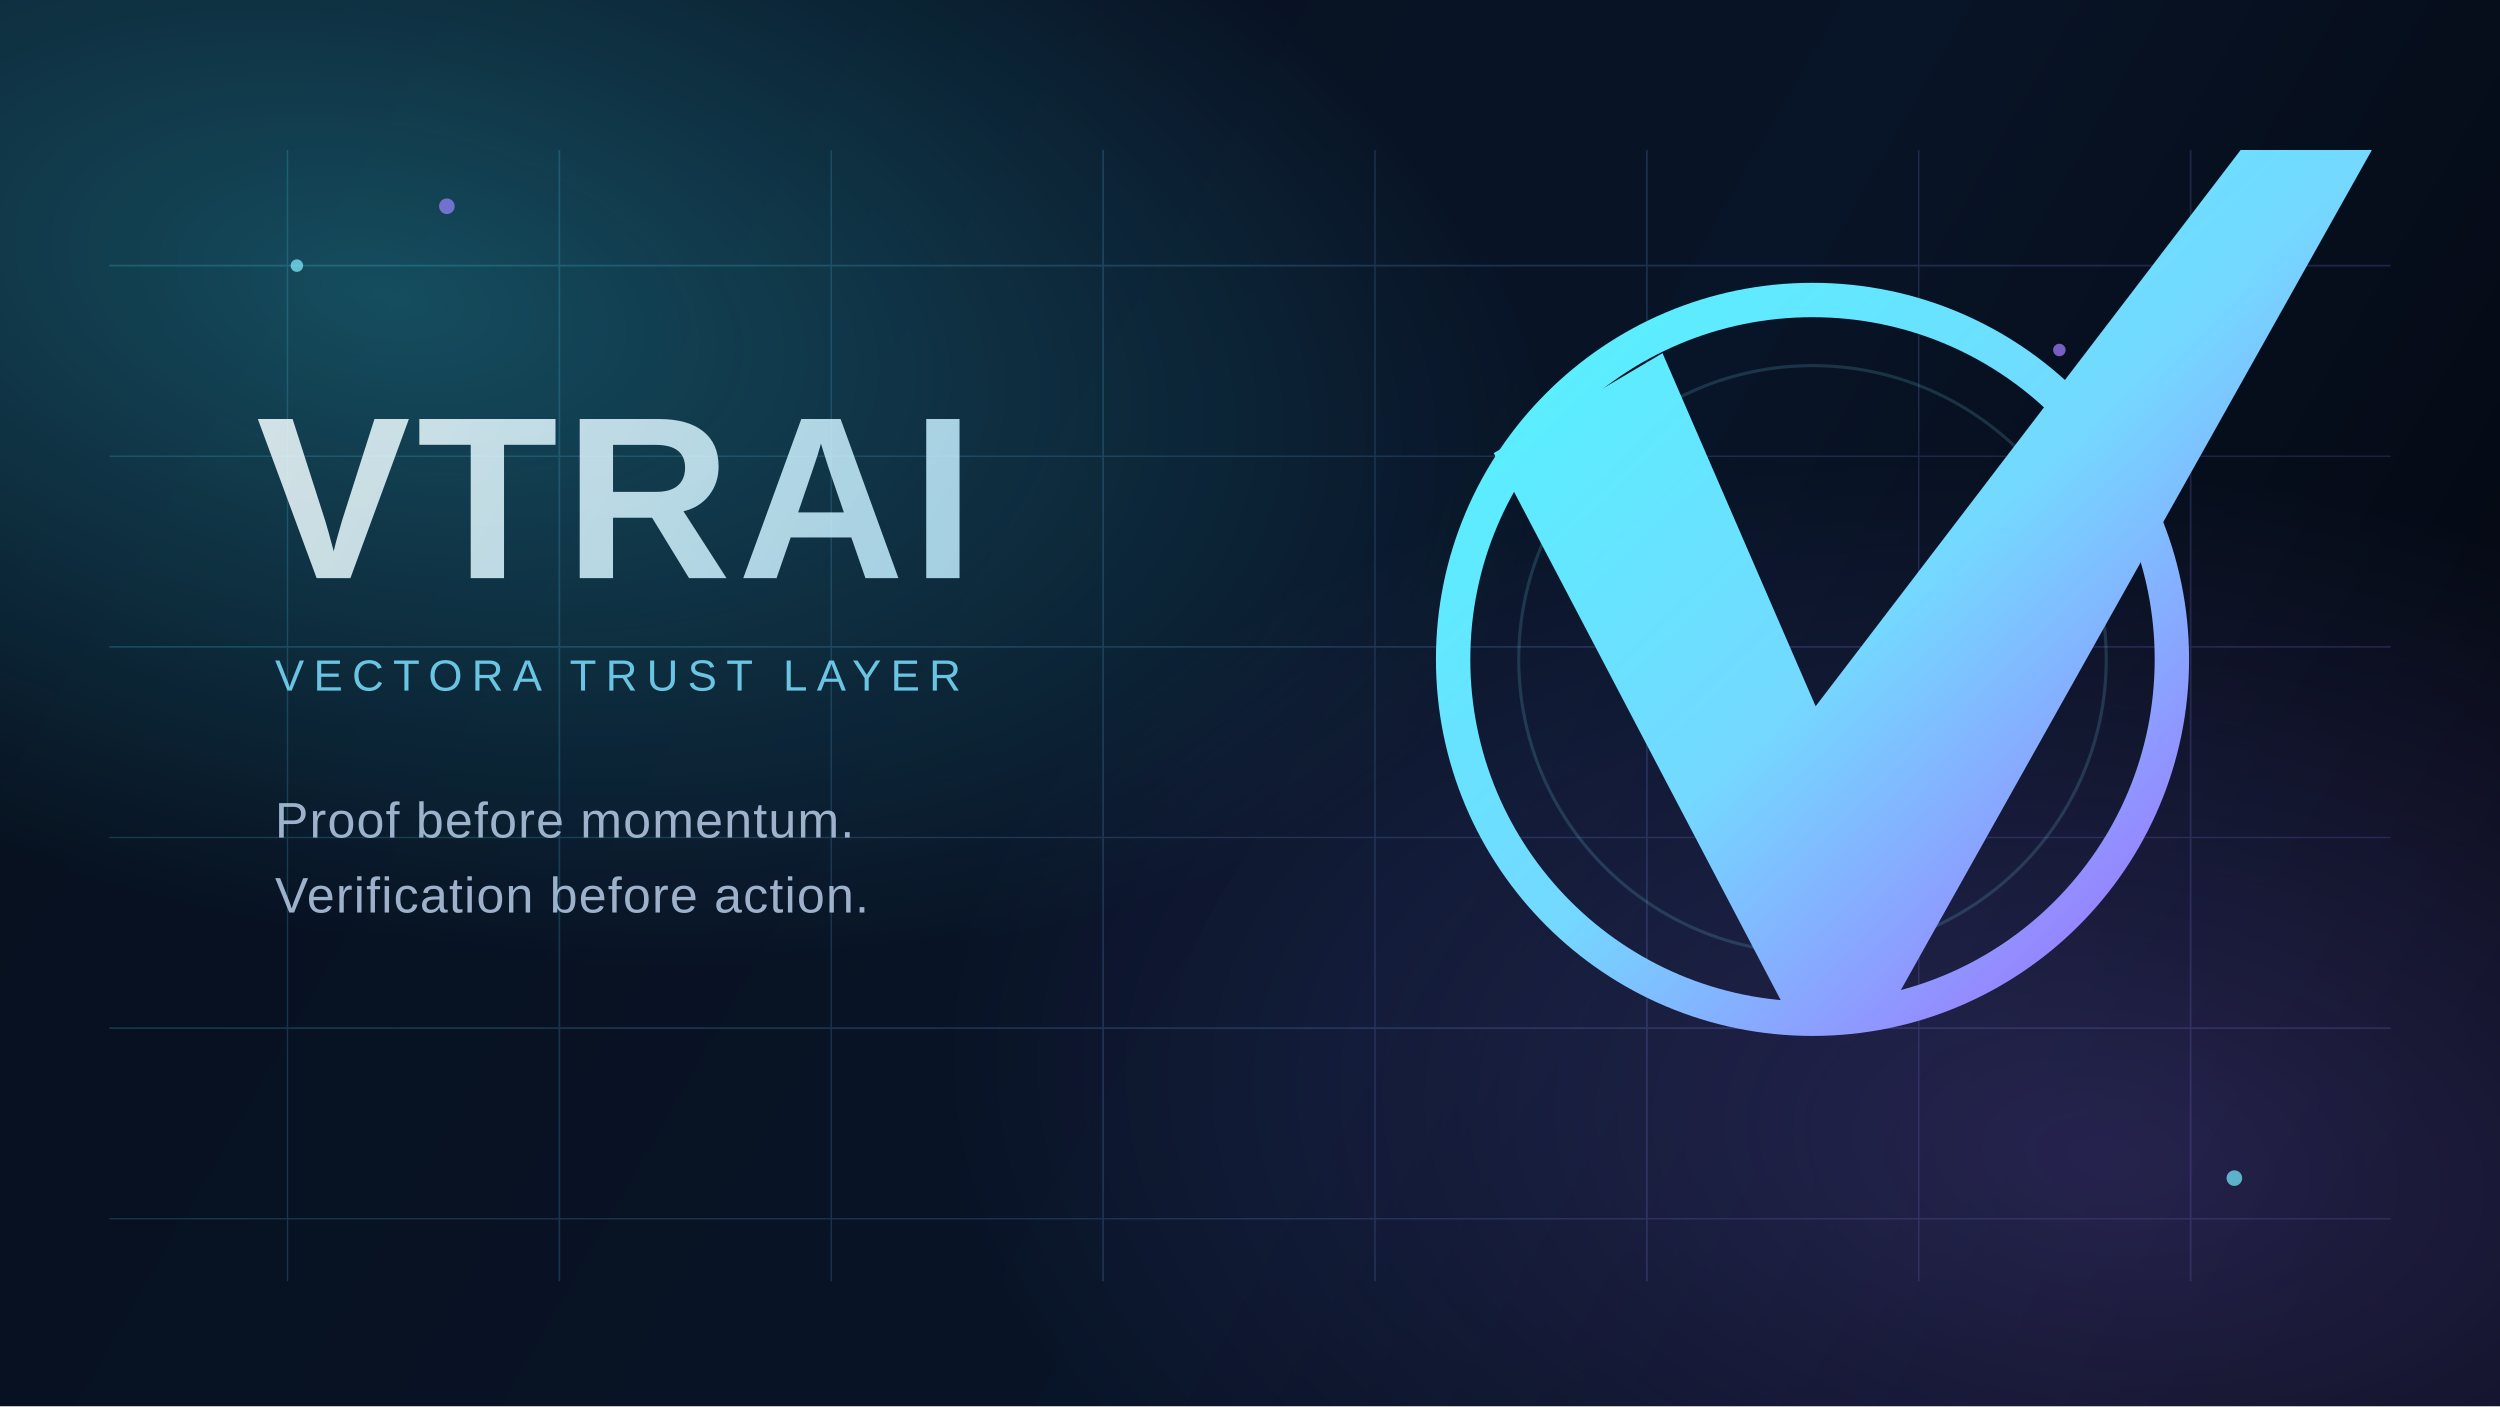
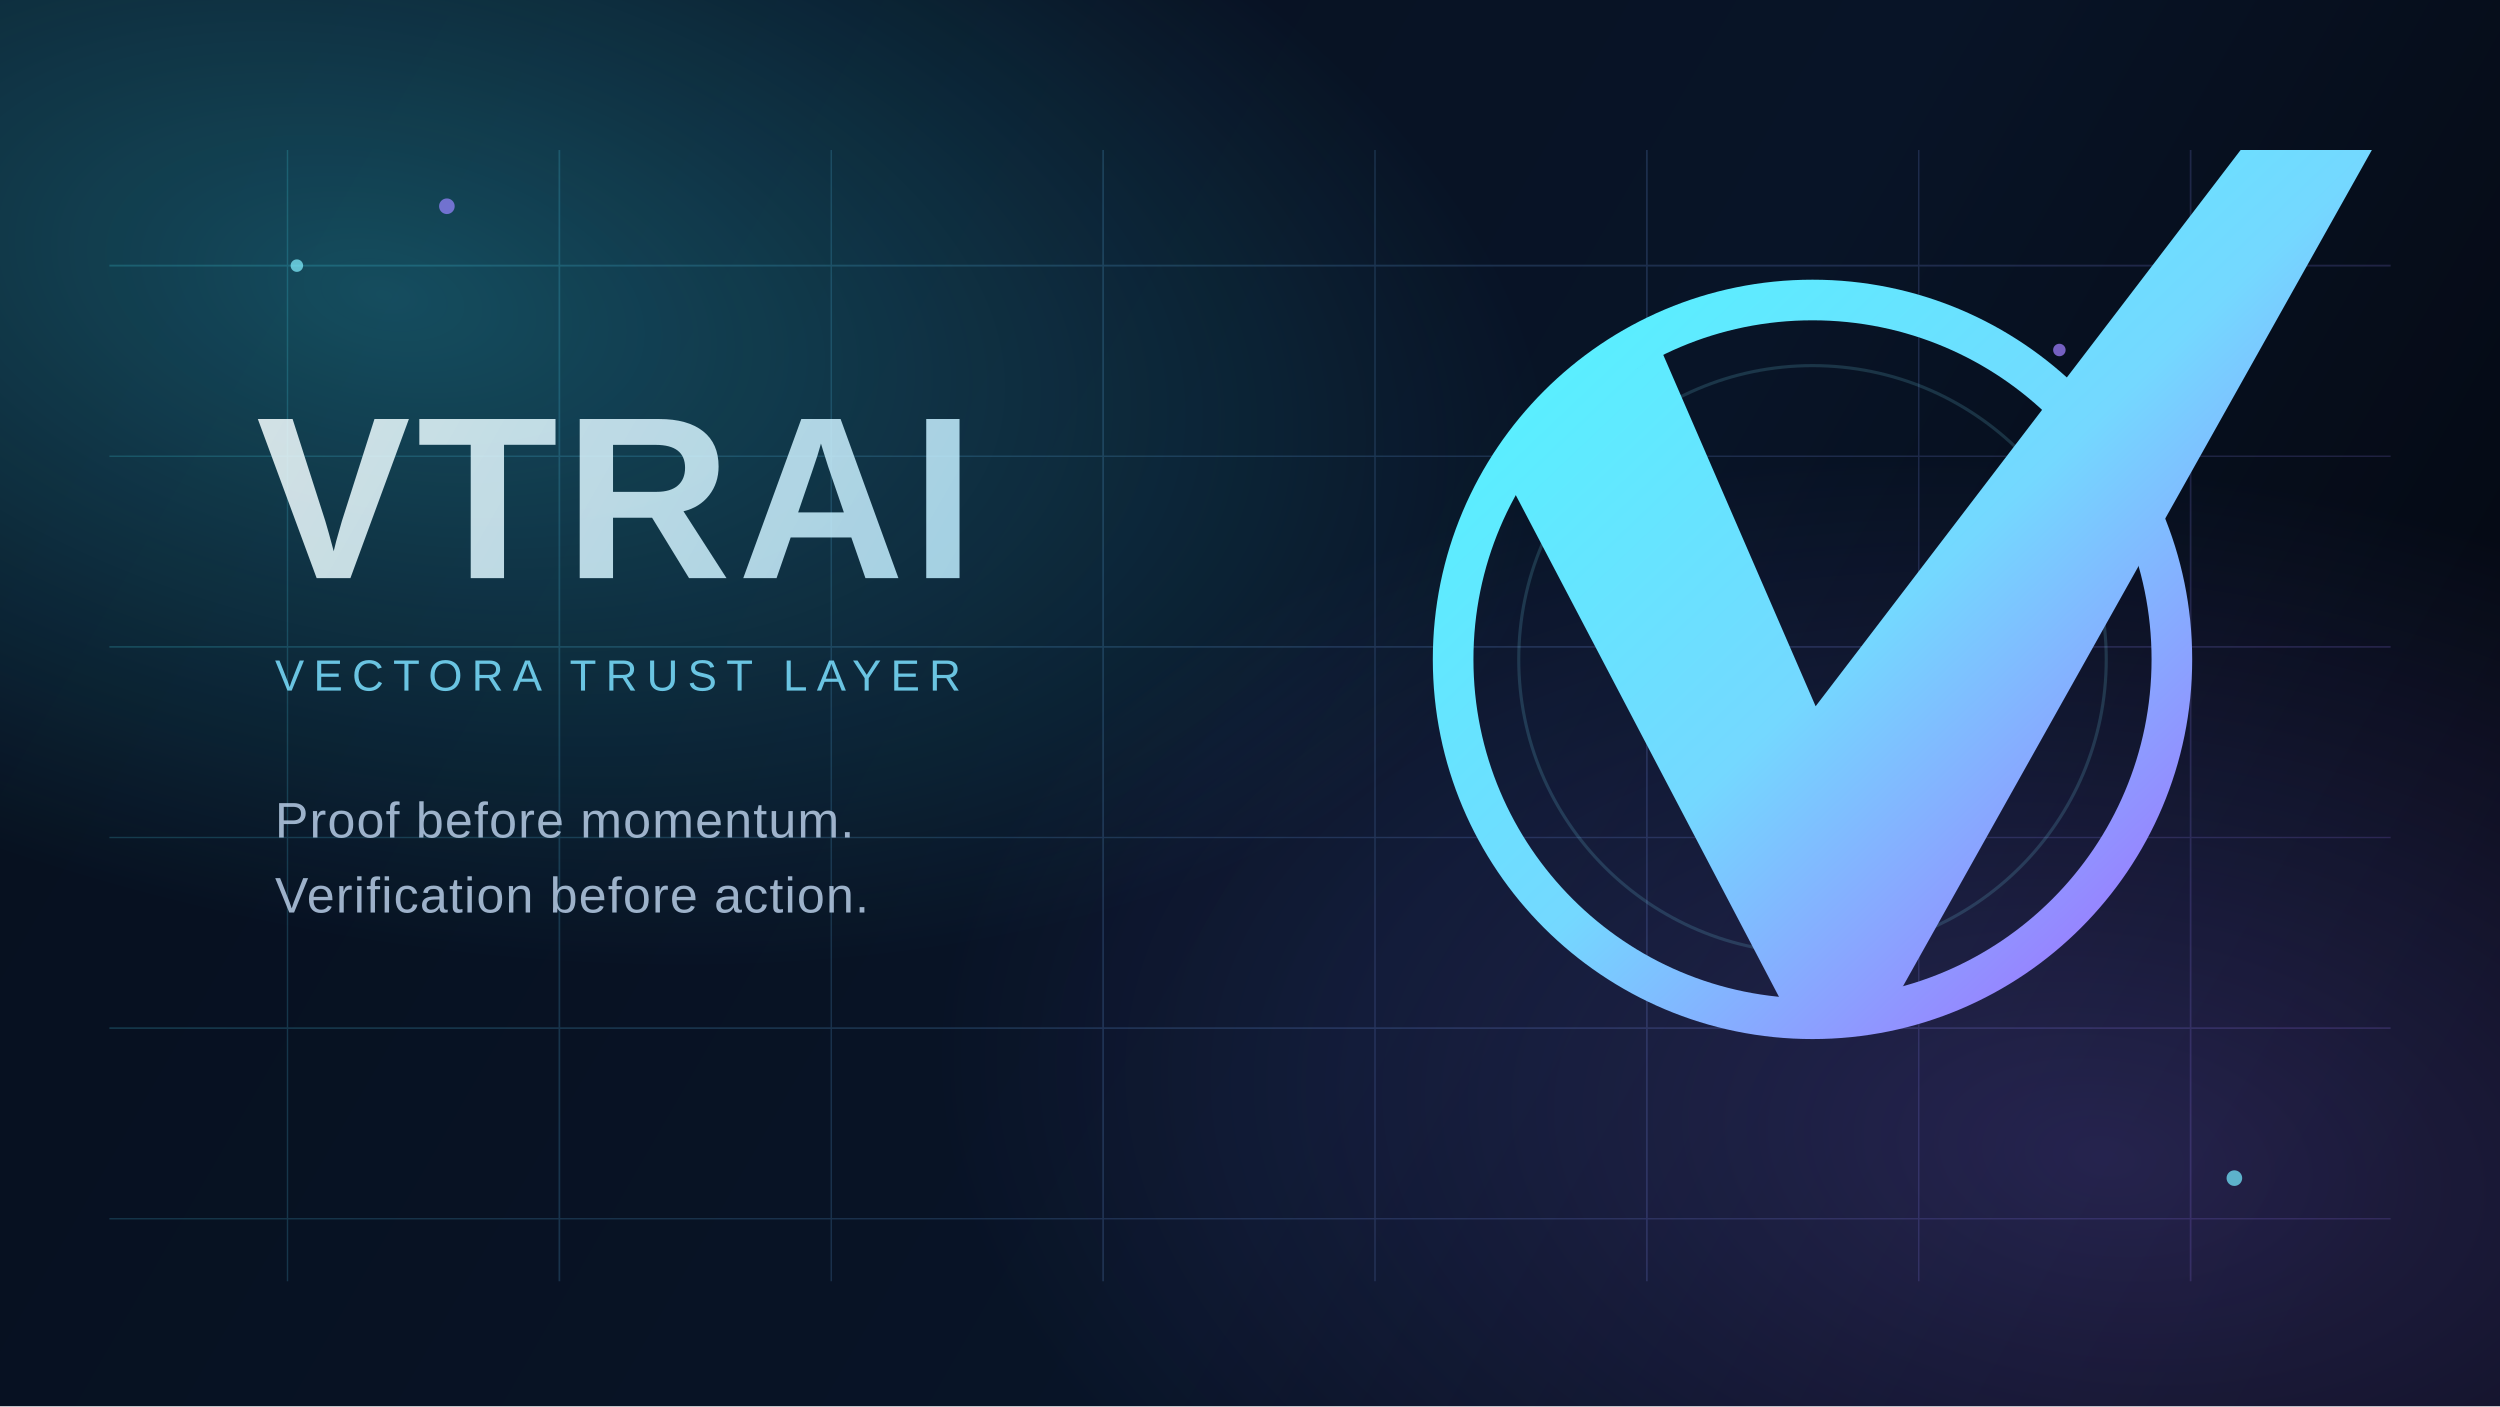
<svg xmlns="http://www.w3.org/2000/svg" width="1600" height="900" viewBox="0 0 1600 900" fill="none">
  <defs>
    <linearGradient id="bg" x1="120" y1="64" x2="1486" y2="850" gradientUnits="userSpaceOnUse">
      <stop stop-color="#07101F" />
      <stop offset="0.6" stop-color="#081427" />
      <stop offset="1" stop-color="#04070F" />
    </linearGradient>
    <radialGradient id="orbA" cx="0" cy="0" r="1" gradientUnits="userSpaceOnUse" gradientTransform="translate(248 188) rotate(12) scale(760 410)">
      <stop stop-color="#39E8FF" stop-opacity="0.28" />
      <stop offset="1" stop-color="#39E8FF" stop-opacity="0" />
    </radialGradient>
    <radialGradient id="orbB" cx="0" cy="0" r="1" gradientUnits="userSpaceOnUse" gradientTransform="translate(1352 742) rotate(8) scale(760 440)">
      <stop stop-color="#8B72FF" stop-opacity="0.24" />
      <stop offset="1" stop-color="#8B72FF" stop-opacity="0" />
    </radialGradient>
    <linearGradient id="grid" x1="160" y1="170" x2="1440" y2="720" gradientUnits="userSpaceOnUse">
      <stop stop-color="#48ECFF" />
      <stop offset="1" stop-color="#9C7BFF" />
    </linearGradient>
    <linearGradient id="word" x1="180" y1="248" x2="708" y2="552" gradientUnits="userSpaceOnUse">
      <stop stop-color="#F3FEFF" />
      <stop offset="1" stop-color="#A8E5FF" />
    </linearGradient>
    <linearGradient id="ring" x1="984" y1="224" x2="1352" y2="612" gradientUnits="userSpaceOnUse">
      <stop stop-color="#58F0FF" />
      <stop offset="0.52" stop-color="#74D8FF" />
      <stop offset="1" stop-color="#9A7CFF" />
    </linearGradient>
  </defs>
  <rect width="1600" height="900" fill="url(#bg)" />
  <rect width="1600" height="900" fill="url(#orbA)" />
  <rect width="1600" height="900" fill="url(#orbB)" />
  <g opacity="0.18">
    <path d="M70 170H1530" stroke="url(#grid)" stroke-width="1.2" />
    <path d="M70 292H1530" stroke="url(#grid)" stroke-width="0.9" />
    <path d="M70 414H1530" stroke="url(#grid)" stroke-width="1.1" />
    <path d="M70 536H1530" stroke="url(#grid)" stroke-width="0.9" />
    <path d="M70 658H1530" stroke="url(#grid)" stroke-width="1.1" />
    <path d="M70 780H1530" stroke="url(#grid)" stroke-width="0.9" />
    <path d="M184 96V820" stroke="url(#grid)" stroke-width="0.9" />
    <path d="M358 96V820" stroke="url(#grid)" stroke-width="1.1" />
    <path d="M532 96V820" stroke="url(#grid)" stroke-width="0.9" />
    <path d="M706 96V820" stroke="url(#grid)" stroke-width="1.1" />
    <path d="M880 96V820" stroke="url(#grid)" stroke-width="0.9" />
    <path d="M1054 96V820" stroke="url(#grid)" stroke-width="1.1" />
    <path d="M1228 96V820" stroke="url(#grid)" stroke-width="0.9" />
    <path d="M1402 96V820" stroke="url(#grid)" stroke-width="1.1" />
  </g>
  <g opacity="0.85">
    <text x="164" y="370" fill="url(#word)" font-family="Space Grotesk, Arial, sans-serif" font-size="148" font-weight="700" letter-spacing="4">VTRAI</text>
    <text x="176" y="442" fill="#7ADFFF" font-family="Space Grotesk, Arial, sans-serif" font-size="28" font-weight="500" letter-spacing="6">VECTORA TRUST LAYER</text>
    <text x="176" y="536" fill="#B7CDE6" font-family="Space Grotesk, Arial, sans-serif" font-size="32" font-weight="500" letter-spacing="0.8">Proof before momentum.</text>
    <text x="176" y="584" fill="#B7CDE6" font-family="Space Grotesk, Arial, sans-serif" font-size="32" font-weight="500" letter-spacing="0.8">Verification before action.</text>
  </g>
  <g>
-     <circle cx="1160" cy="422" r="230" stroke="url(#ring)" stroke-width="22" />
+     <circle cx="1160" cy="422" r="230" stroke="url(#ring)" stroke-width="26" />
    <circle cx="1160" cy="422" r="188" stroke="#81ECFF" stroke-width="2" opacity="0.16" />
    <path d="M956 290L1064 226L1162 452L1434 96L1518 96L1204 656L1148 656L956 290Z" fill="url(#ring)" />
  </g>
  <g opacity="0.72">
    <circle cx="190" cy="170" r="4" fill="#81EFFF" />
    <circle cx="286" cy="132" r="5" fill="#9583FF" />
    <circle cx="1430" cy="754" r="5" fill="#75EAFF" />
    <circle cx="1318" cy="224" r="4" fill="#A07FFF" />
  </g>
</svg>
